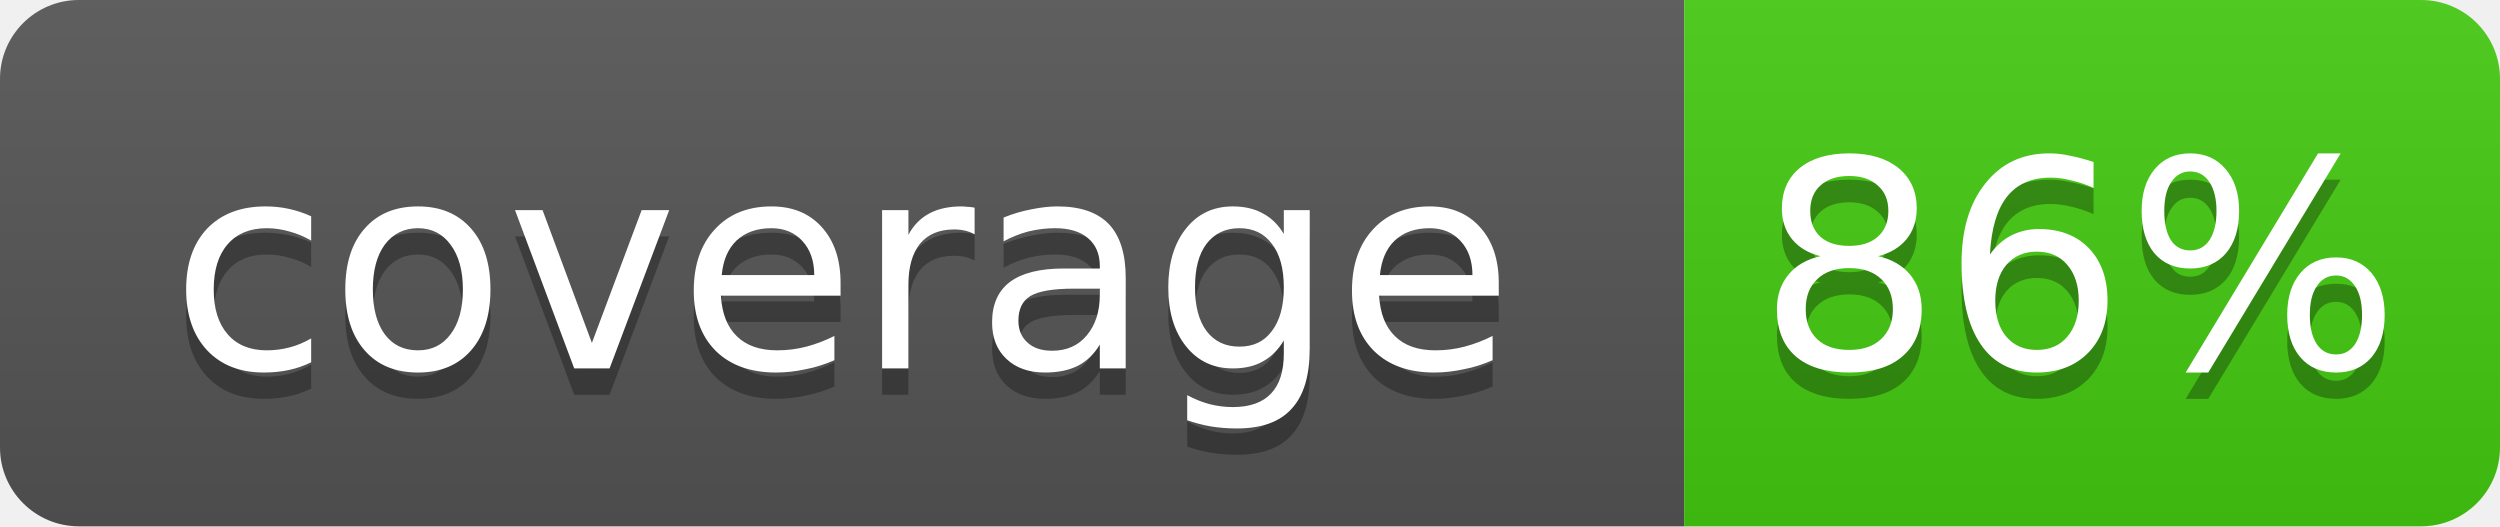
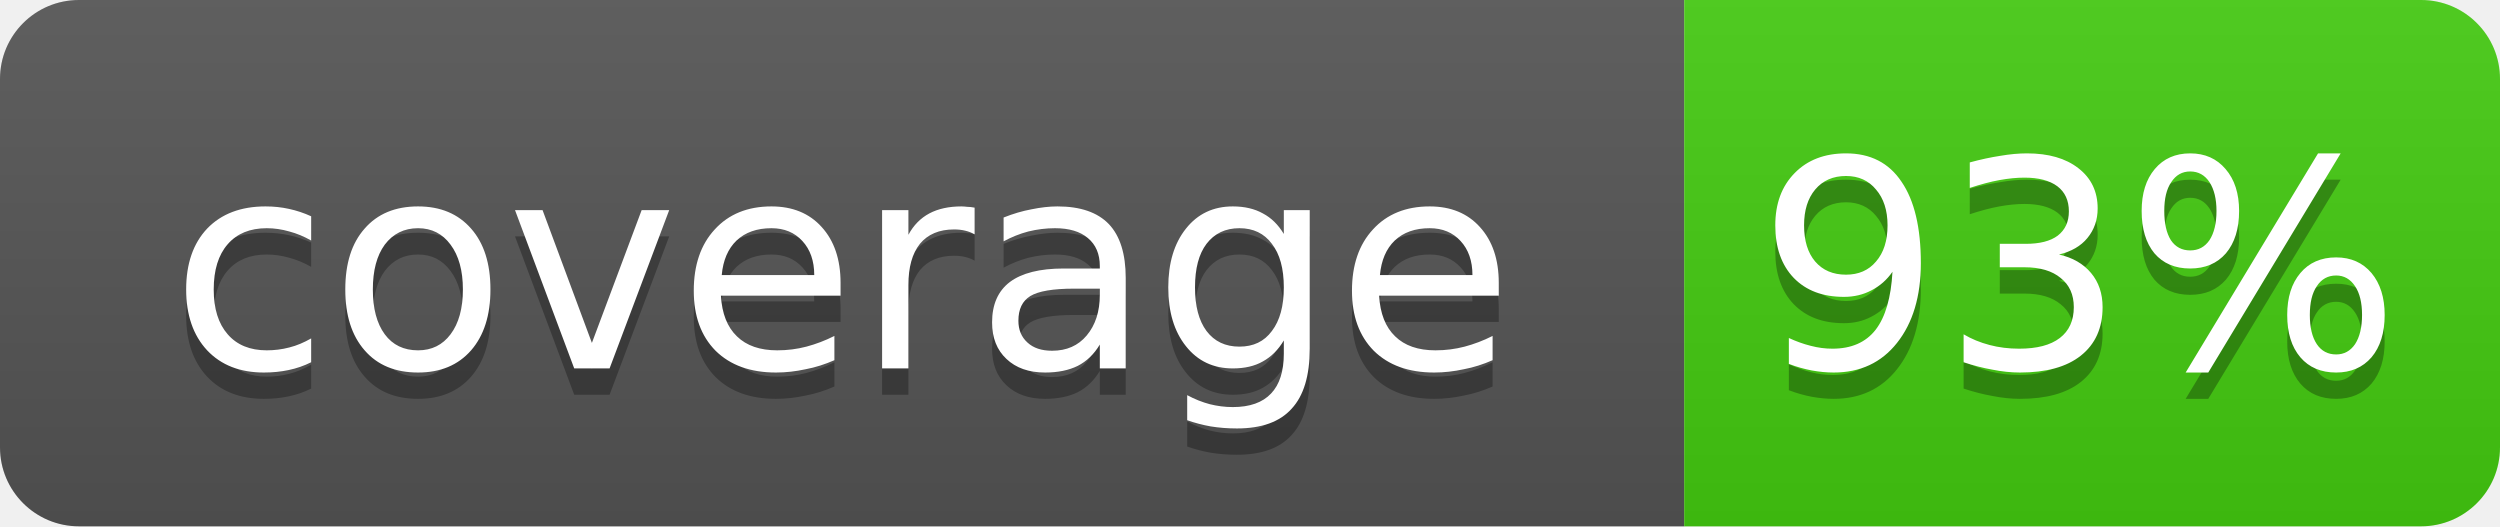
<svg xmlns="http://www.w3.org/2000/svg" width="95" height="20">
  <linearGradient id="b" x2="0" y2="100%">
    <stop offset="0" stop-color="#bbb" stop-opacity=".1" />
    <stop offset="1" stop-opacity=".1" />
  </linearGradient>
  <clipPath id="a">
    <rect width="95" height="20" rx="3" fill="#fff" />
  </clipPath>
  <g clip-path="url(#a)">
    <rect width="64" height="20" fill="#555" />
    <rect x="64" width="31" height="20" fill="#4c1" />
    <rect width="95" height="20" fill="url(#b)" />
  </g>
  <g fill="#fff" text-anchor="middle" font-family="DejaVu Sans,Verdana,Geneva,sans-serif" font-size="11">
    <text x="32" y="15" fill="#010101" fill-opacity=".3">coverage</text>
    <text x="32" y="14">coverage</text>
-     <text x="79" y="15" fill="#010101" fill-opacity=".3">86%</text>
-     <text x="79" y="14">86%</text>
+     <text x="79" y="15" fill="#010101" fill-opacity=".3">93%</text>
+     <text x="79" y="14">93%</text>
  </g>
</svg>
